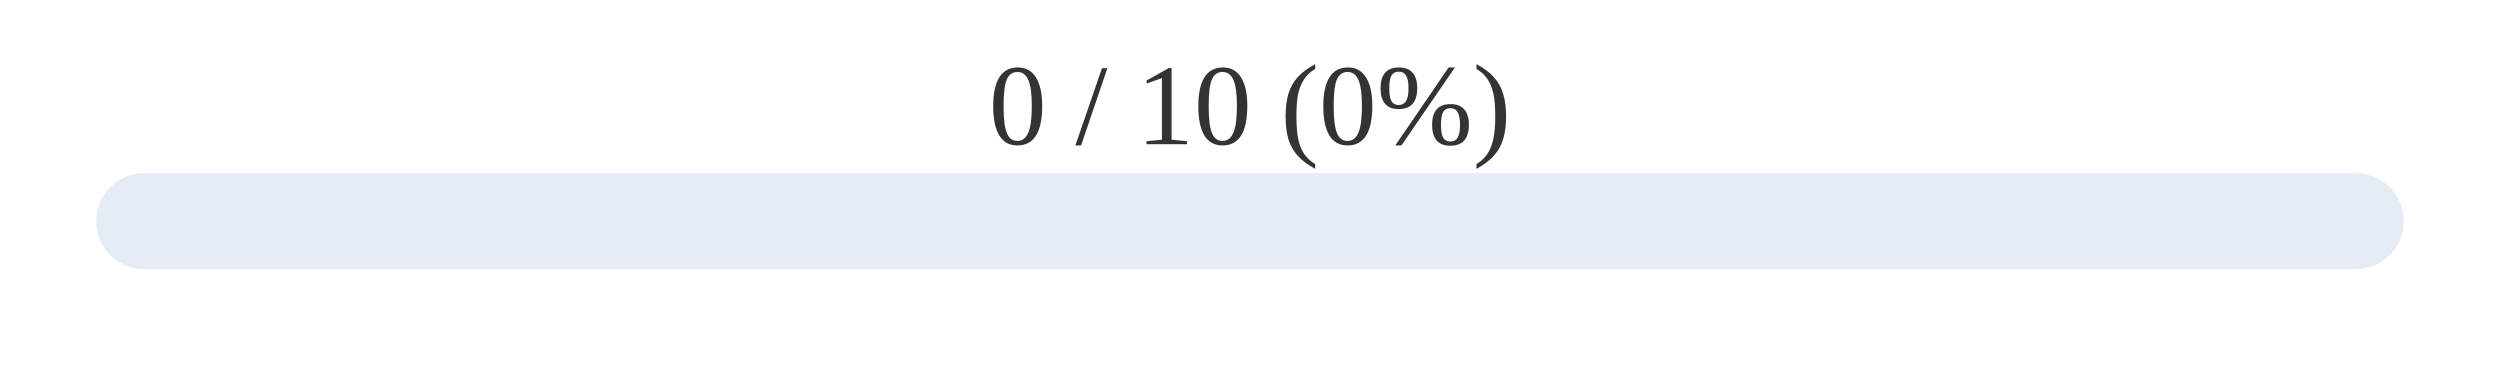
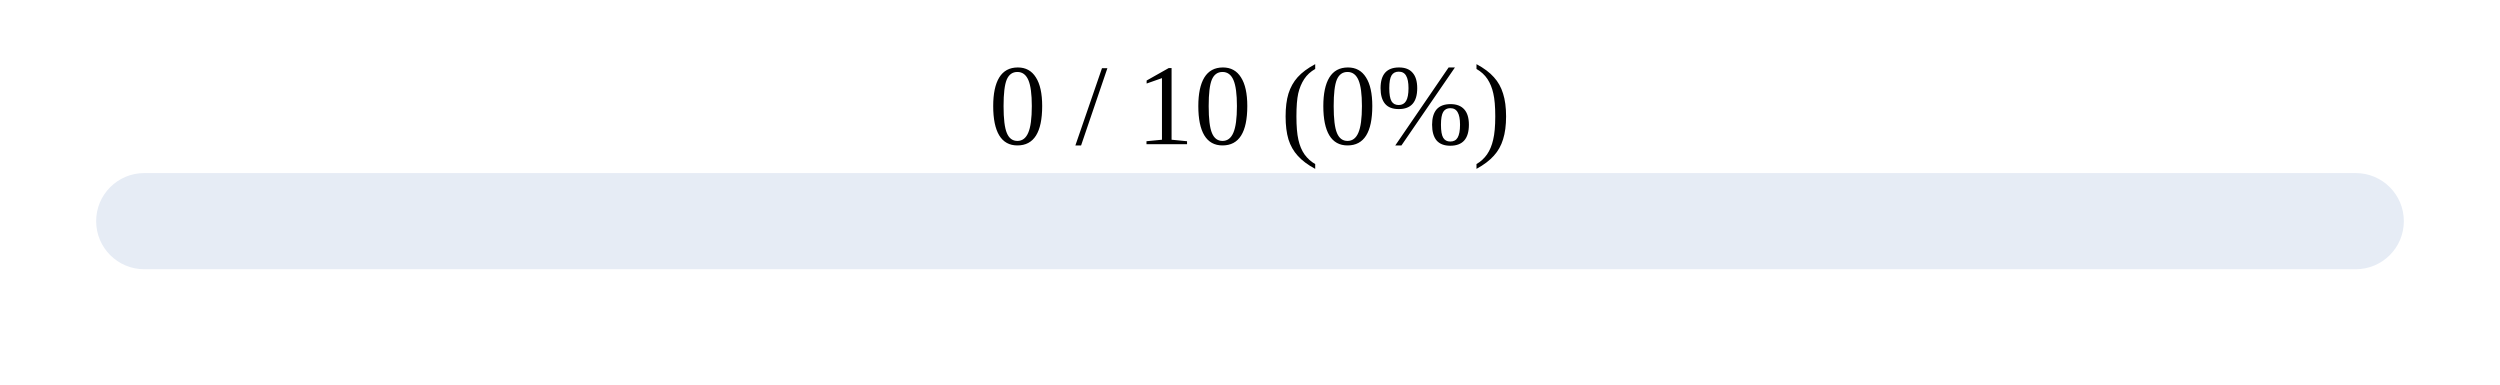
- <svg xmlns="http://www.w3.org/2000/svg" width="260" height="40">
-   <rect x="10" y="18" width="240" height="10" rx="5" fill="#E6ECF5" />
-   <rect x="10" y="18" width="0" height="10" rx="5" fill="#8AB6F9" />
-   <text x="130" y="15" font-size="12" text-anchor="middle" fill="#333">0 / 10 (0%)</text>
+ <svg width="260" height="40">
+   <rect width="240" height="10" x="10" y="18" rx="5" fill="#E6ECF5" />
+   <rect width="0" height="10" x="10" y="18" rx="5" fill="#8AB6F9" />
+   <text x="130" y="15" font-size="12" text-anchor="middle">0 / 10 (0%)</text>
</svg>
